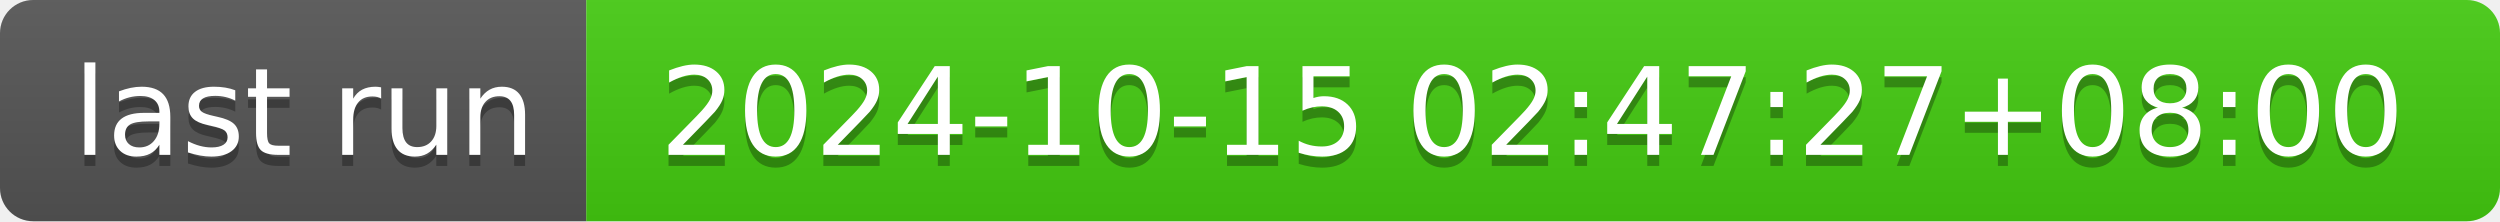
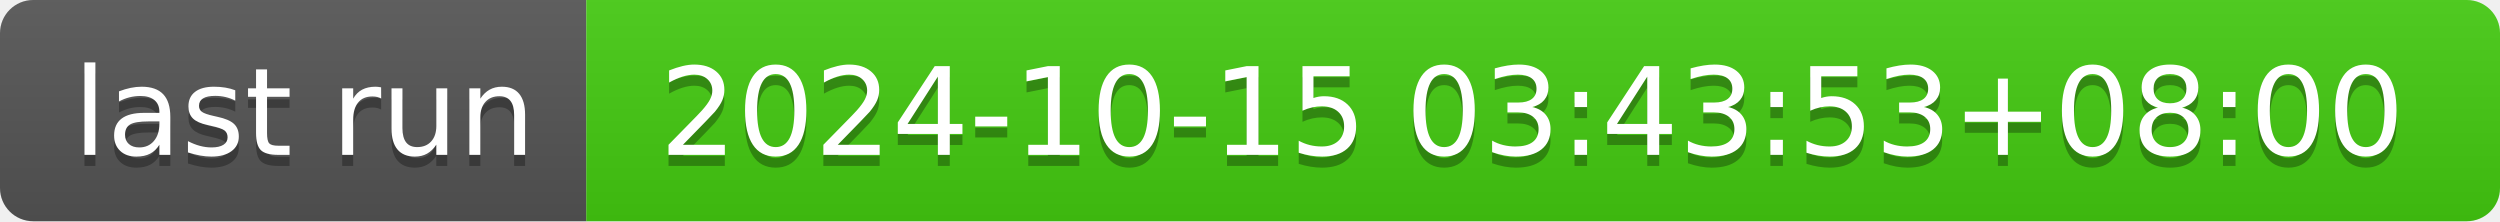
- <svg xmlns="http://www.w3.org/2000/svg" width="226" height="20" role="img" aria-label="last run: 2024-10-15 02:47:27+08:00">
+ <svg xmlns="http://www.w3.org/2000/svg" width="226" height="20" role="img" aria-label="last run: 2024-10-15 03:43:53+08:00">
  <linearGradient id="s" x2="0" y2="100%">
    <stop offset="0" stop-color="#bbb" stop-opacity=".1" />
    <stop offset="1" stop-opacity=".1" />
  </linearGradient>
  <clipPath id="r">
    <rect width="226" height="20" rx="3" fill="#fff" />
  </clipPath>
  <g clip-path="url(#r)">
    <rect width="53" height="20" fill="#555" />
    <rect x="53" width="173" height="20" fill="#4c1" />
    <rect width="226" height="20" fill="url(#s)" />
  </g>
  <g fill="#fff" text-anchor="middle" font-family="Verdana,Geneva,DejaVu Sans,sans-serif" text-rendering="geometricPrecision" font-size="110">
    <text aria-hidden="true" x="275" y="150" fill="#010101" fill-opacity=".3" transform="scale(.1)" textLength="430">last run</text>
    <text x="275" y="140" transform="scale(.1)" fill="#fff" textLength="430">last run</text>
-     <text aria-hidden="true" x="1385" y="150" fill="#010101" fill-opacity=".3" transform="scale(.1)" textLength="1630">2024-10-15 02:47:27+08:00</text>
-     <text x="1385" y="140" transform="scale(.1)" fill="#fff" textLength="1630">2024-10-15 02:47:27+08:00</text>
+     <text aria-hidden="true" x="1385" y="150" fill="#010101" fill-opacity=".3" transform="scale(.1)" textLength="1630">2024-10-15 03:43:53+08:00</text>
+     <text x="1385" y="140" transform="scale(.1)" fill="#fff" textLength="1630">2024-10-15 03:43:53+08:00</text>
  </g>
</svg>
